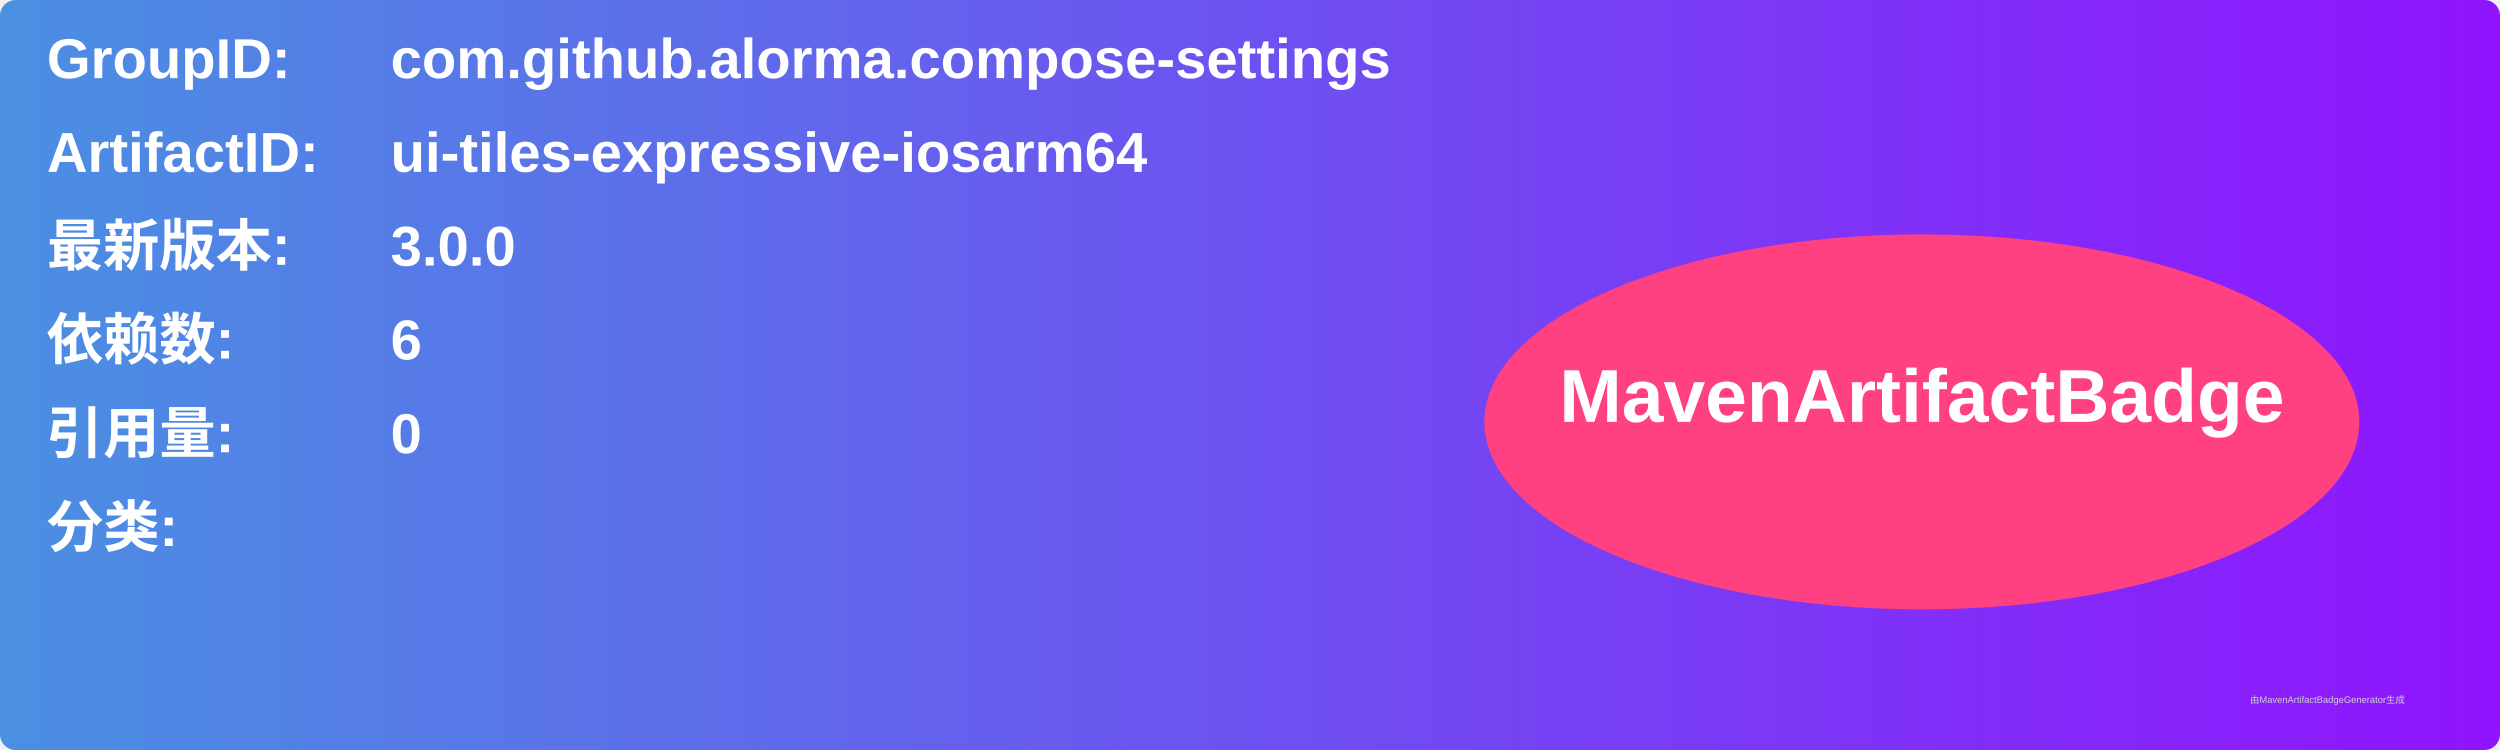
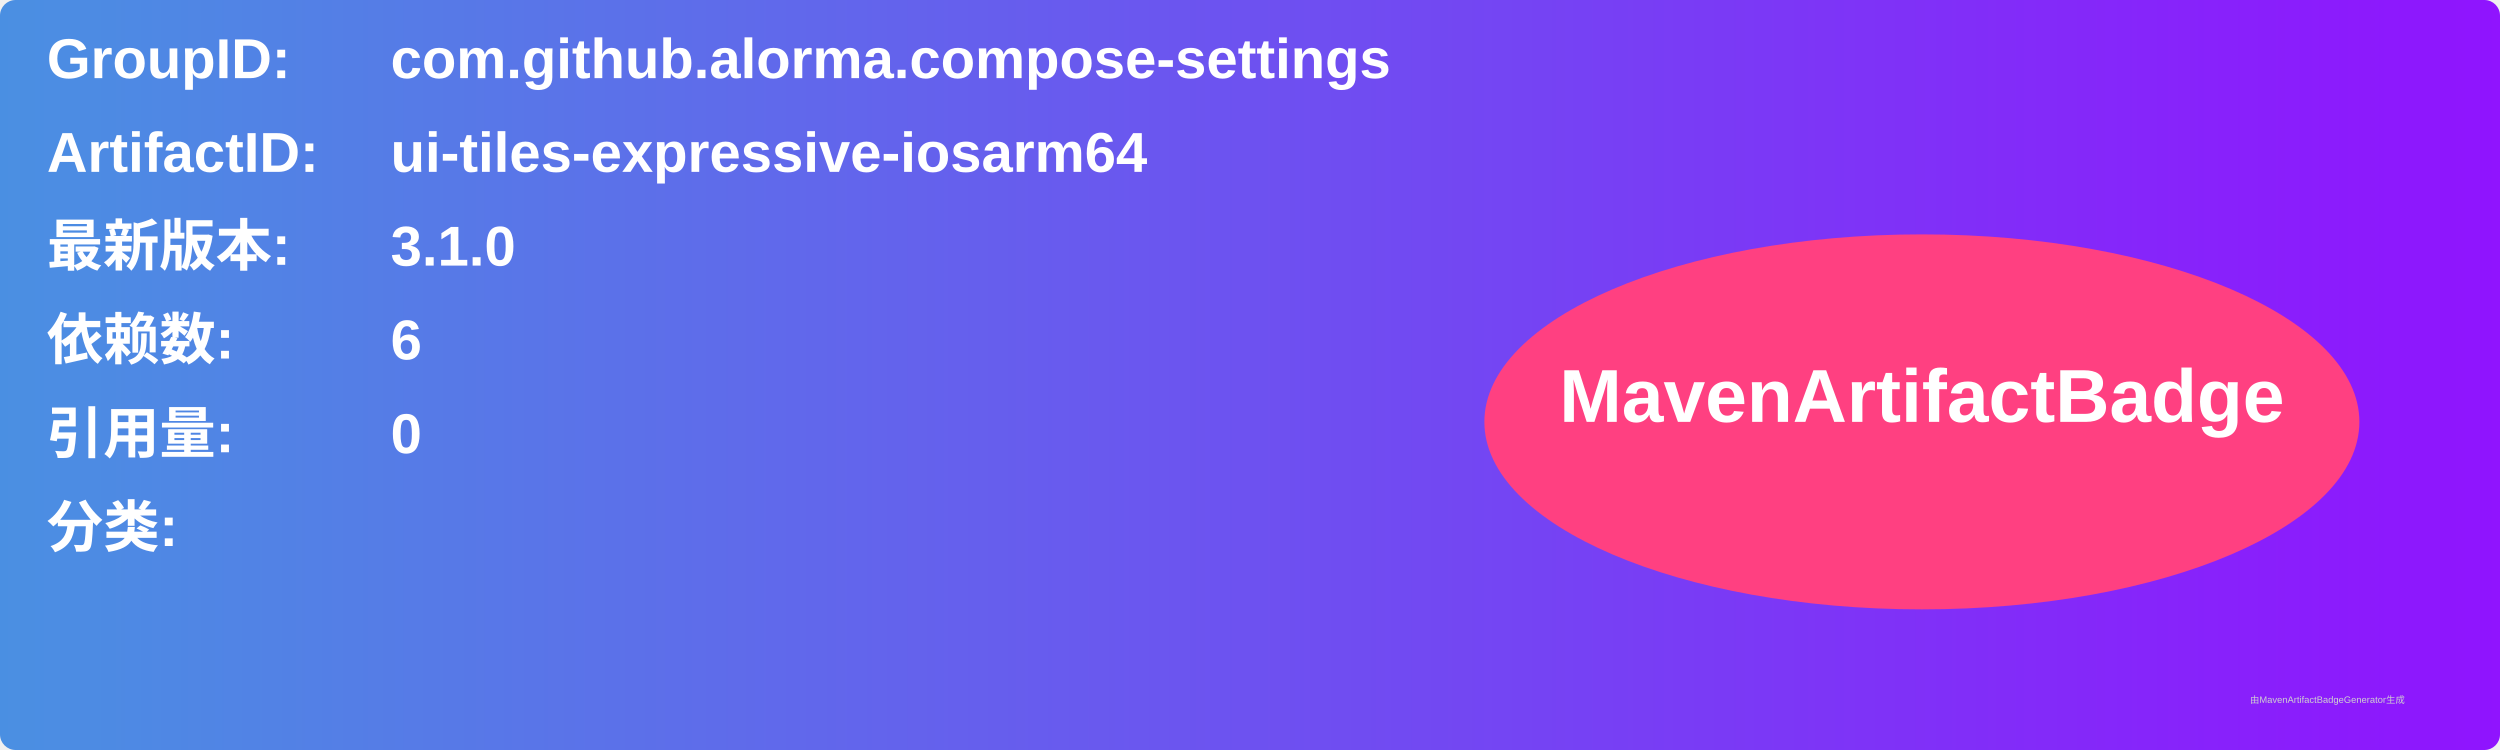
<svg xmlns="http://www.w3.org/2000/svg" width="800" height="240" viewBox="0 0 800 240">
  <linearGradient id="grad" x1="0%" y1="0%" x2="100%" y2="0%">
    <stop offset="0%" stop-color="#4a90e2" />
    <stop offset="100%" stop-color="#9013fe" />
  </linearGradient>
  <rect width="100%" height="100%" rx="5" ry="5" fill="url(#grad)" />
  <g transform="translate(15, 15)">
    <text x="0" y="10" font-family="Arial" font-size="18" fill="white" font-weight="bold" width="260">GroupID:</text>
    <text x="110" y="10" font-family="Arial" font-size="18" fill="white" font-weight="bold" width="460">com.github.alorma.compose-settings</text>
    <text x="0" y="40" font-family="Arial" font-size="18" fill="white" font-weight="bold" width="260">ArtifactID:</text>
    <text x="110" y="40" font-family="Arial" font-size="18" fill="white" font-weight="bold" width="460">ui-tiles-expressive-iosarm64</text>
    <text x="0" y="70" font-family="Arial" font-size="18" fill="white" font-weight="bold">最新版本:</text>
    <text x="110" y="70" font-family="Arial" font-size="18" fill="white" font-weight="bold">
-       <tspan font-weight="bold">3.0.0</tspan>
+       <tspan font-weight="bold">3.1.0</tspan>
    </text>
    <text x="0" y="100" font-family="Arial" font-size="18" fill="white" font-weight="bold">依赖数: </text>
    <text x="110" y="100" font-family="Arial" font-size="18" fill="white">
      <tspan font-weight="bold">6</tspan>
    </text>
    <text x="0" y="130" font-family="Arial" font-size="18" fill="white" font-weight="bold">引用量: </text>
    <text x="110" y="130" font-family="Arial" font-size="18" fill="white">
      <tspan font-weight="bold">0</tspan>
    </text>
    <text x="0" y="160" font-family="Arial" font-size="18" fill="white" font-weight="bold">分类:</text>
    <text x="10" y="190" font-family="Arial" font-size="10" fill="white">
      <tspan font-weight="bold" />
    </text>
    <ellipse cx="600" cy="120" rx="140" ry="60" fill="#ff4081" />
    <text x="600" y="120" text-anchor="middle" font-family="Arial" font-size="24" fill="white" font-weight="bold">MavenArtifactBadge</text>
  </g>
  <text x="720" y="225" font-family="Arial" font-size="3" fill="#d0d0d0">由MavenArtifactBadgeGenerator生成</text>
</svg>
